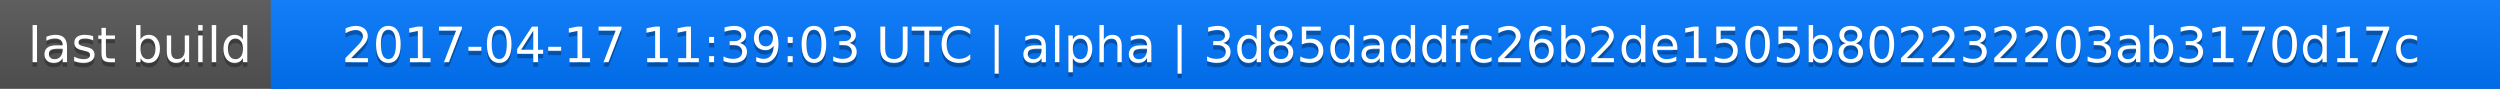
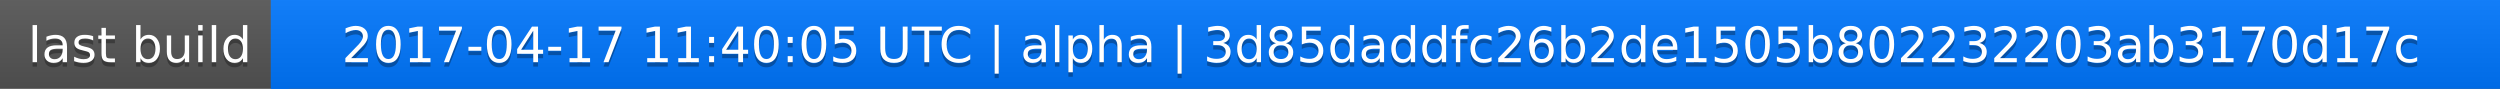
<svg xmlns="http://www.w3.org/2000/svg" width="563" height="20">
  <linearGradient id="a" x2="0" y2="100%">
    <stop offset="0" stop-color="#bbb" stop-opacity=".1" />
    <stop offset="1" stop-opacity=".1" />
  </linearGradient>
  <rect rx="0" width="563" height="20" fill="#555" />
  <rect rx="0" x="61" width="502" height="20" fill="#07f" />
  <path fill="#07f" d="M61 0h4v20h-4z" />
  <rect rx="0" width="563" height="20" fill="url(#a)" />
  <g fill="#fff" text-anchor="middle" font-family="DejaVu Sans,Verdana,Geneva,sans-serif" font-size="11">
    <text x="31.5" y="15" fill="#010101" fill-opacity=".3">last build</text>
    <text x="31.5" y="14">last build</text>
-     <text x="311" y="15" fill="#010101" fill-opacity=".3">2017-04-17 11:39:03 UTC | alpha | 3d85daddfc26b2de1505b802232203ab3170d17c</text>
-     <text x="311" y="14">2017-04-17 11:39:03 UTC | alpha | 3d85daddfc26b2de1505b802232203ab3170d17c</text>
+     <text x="311" y="15" fill="#010101" fill-opacity=".3">2017-04-17 11:40:05 UTC | alpha | 3d85daddfc26b2de1505b802232203ab3170d17c</text>
+     <text x="311" y="14">2017-04-17 11:40:05 UTC | alpha | 3d85daddfc26b2de1505b802232203ab3170d17c</text>
  </g>
</svg>
